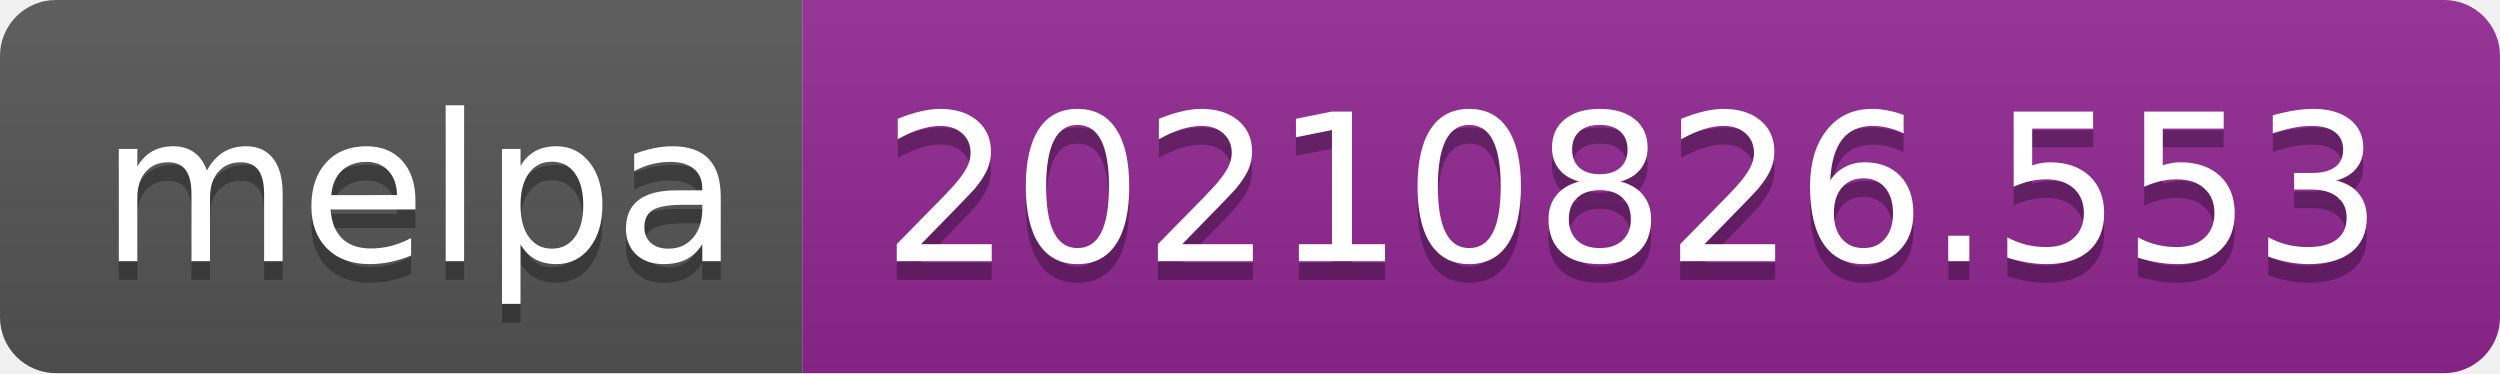
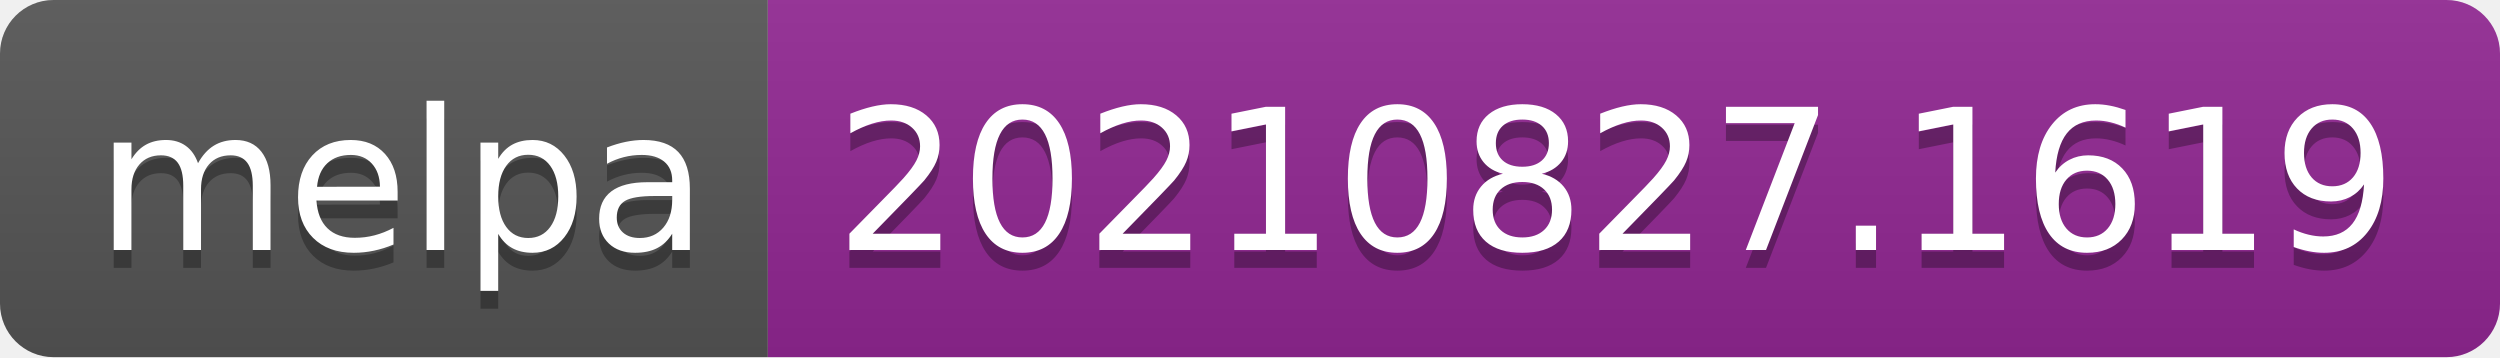
- <svg xmlns="http://www.w3.org/2000/svg" width="134" height="20" role="img" aria-label="melpa: 20210826.553">
+ <svg xmlns="http://www.w3.org/2000/svg" width="140" height="20" role="img" aria-label="melpa: 20210827.1619">
  <linearGradient id="s" x2="0" y2="100%">
    <stop offset="0" stop-color="#bbb" stop-opacity=".1" />
    <stop offset="1" stop-opacity=".1" />
  </linearGradient>
  <clipPath id="r">
-     <rect width="134" height="20" rx="3" fill="#fff" />
+     <rect width="140" height="20" rx="3" fill="#fff" />
  </clipPath>
  <g clip-path="url(#r)">
    <rect width="43" height="20" fill="#555" />
-     <rect x="43" width="91" height="20" fill="#922793" />
-     <rect width="134" height="20" fill="url(#s)" />
+     <rect x="43" width="97" height="20" fill="#922793" />
+     <rect width="140" height="20" fill="url(#s)" />
  </g>
  <g fill="#fff" text-anchor="middle" font-family="Verdana,Geneva,DejaVu Sans,sans-serif" text-rendering="geometricPrecision" font-size="110">
    <text aria-hidden="true" x="225" y="150" fill="#010101" fill-opacity=".3" transform="scale(.1)" textLength="330">melpa</text>
    <text x="225" y="140" transform="scale(.1)" fill="#fff" textLength="330">melpa</text>
-     <text aria-hidden="true" x="875" y="150" fill="#010101" fill-opacity=".3" transform="scale(.1)" textLength="810">20210826.553</text>
-     <text x="875" y="140" transform="scale(.1)" fill="#fff" textLength="810">20210826.553</text>
+     <text aria-hidden="true" x="905" y="150" fill="#010101" fill-opacity=".3" transform="scale(.1)" textLength="870">20210827.1619</text>
+     <text x="905" y="140" transform="scale(.1)" fill="#fff" textLength="870">20210827.1619</text>
  </g>
</svg>
